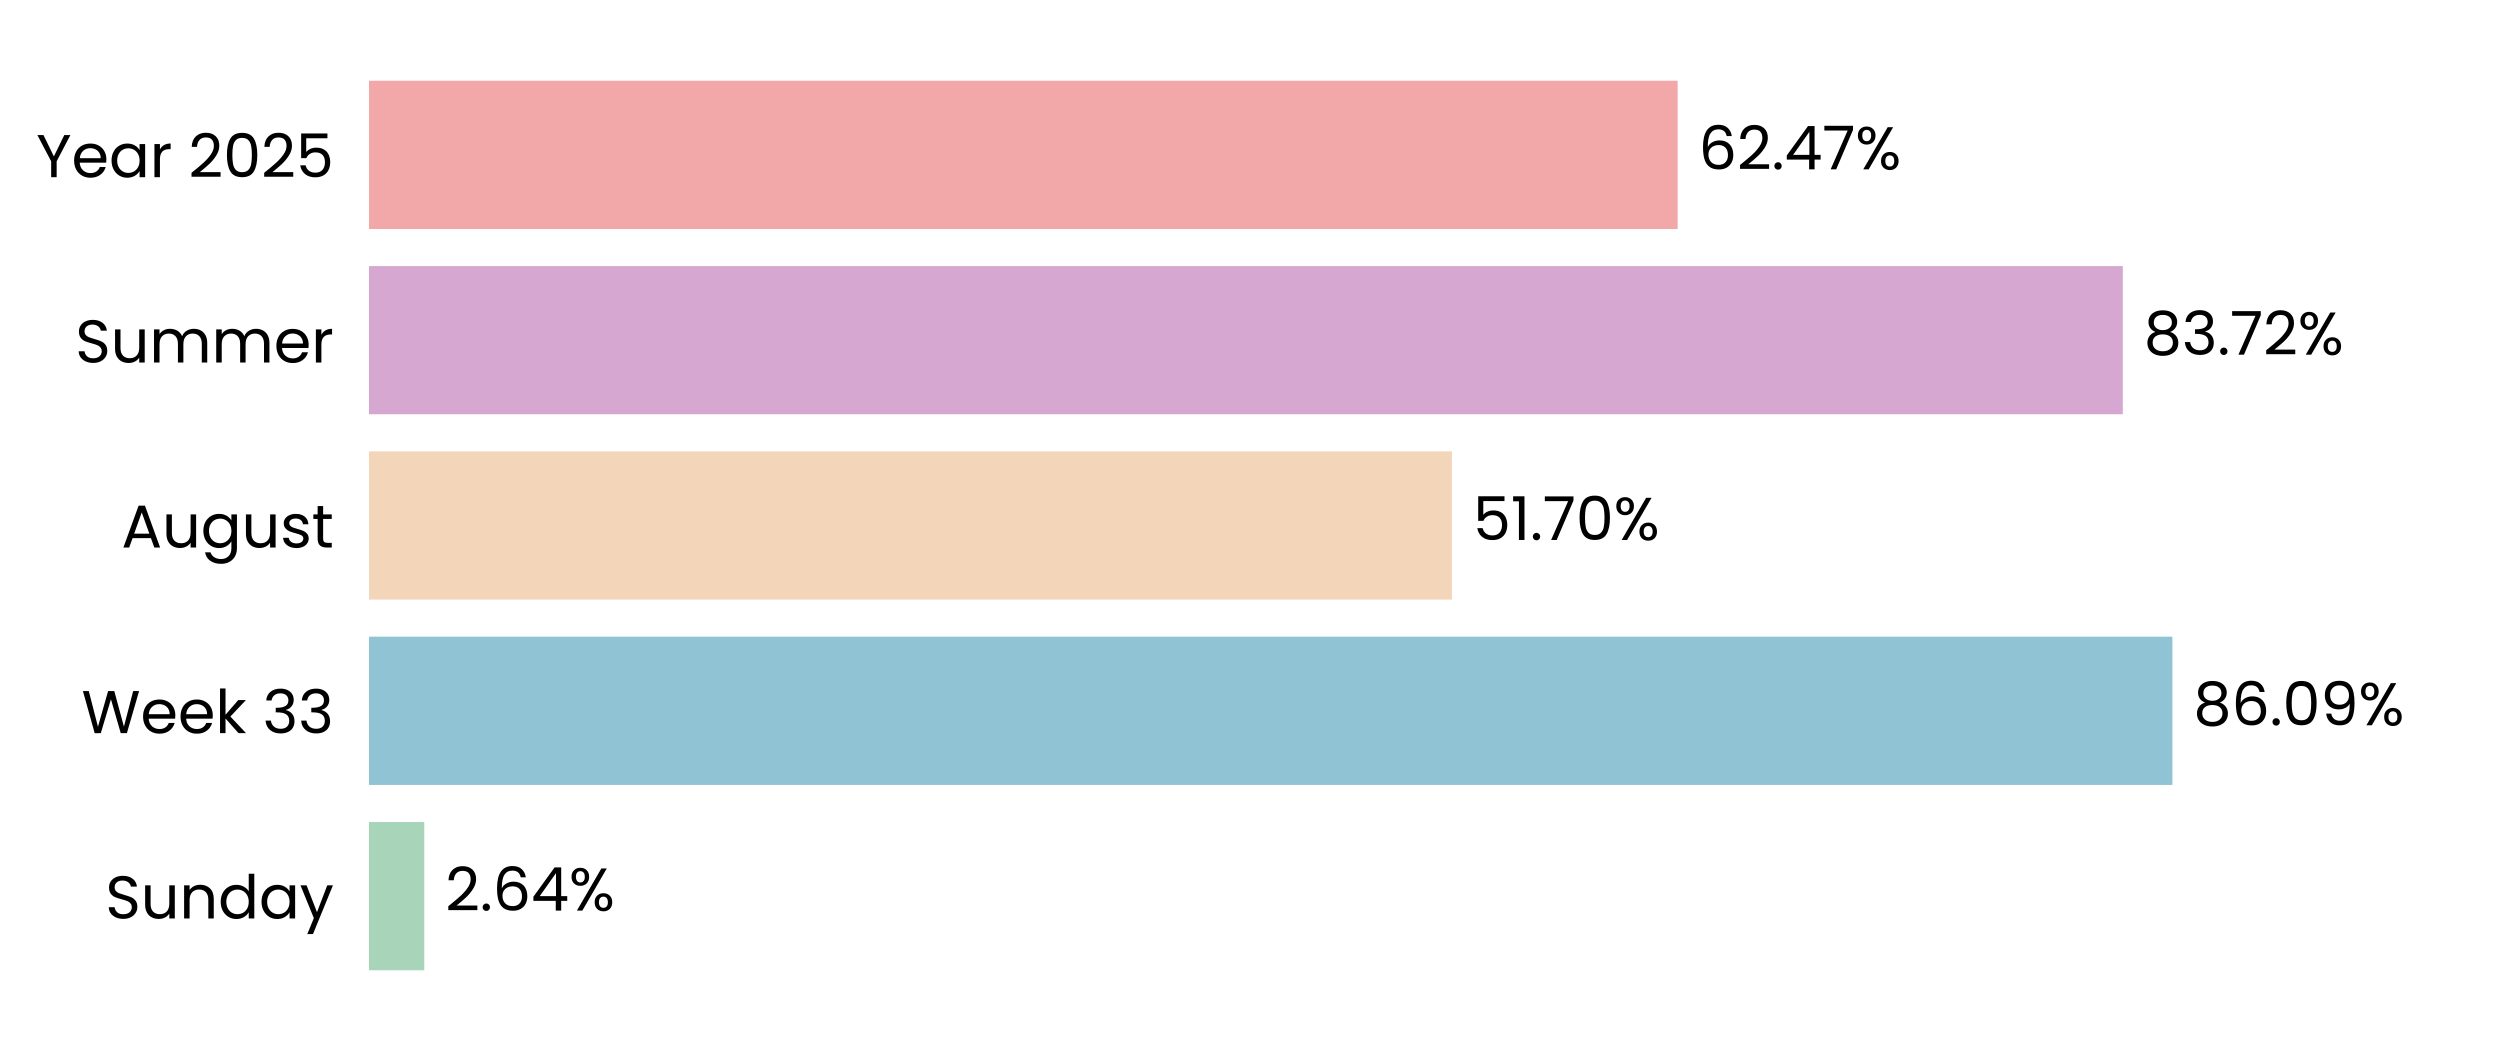
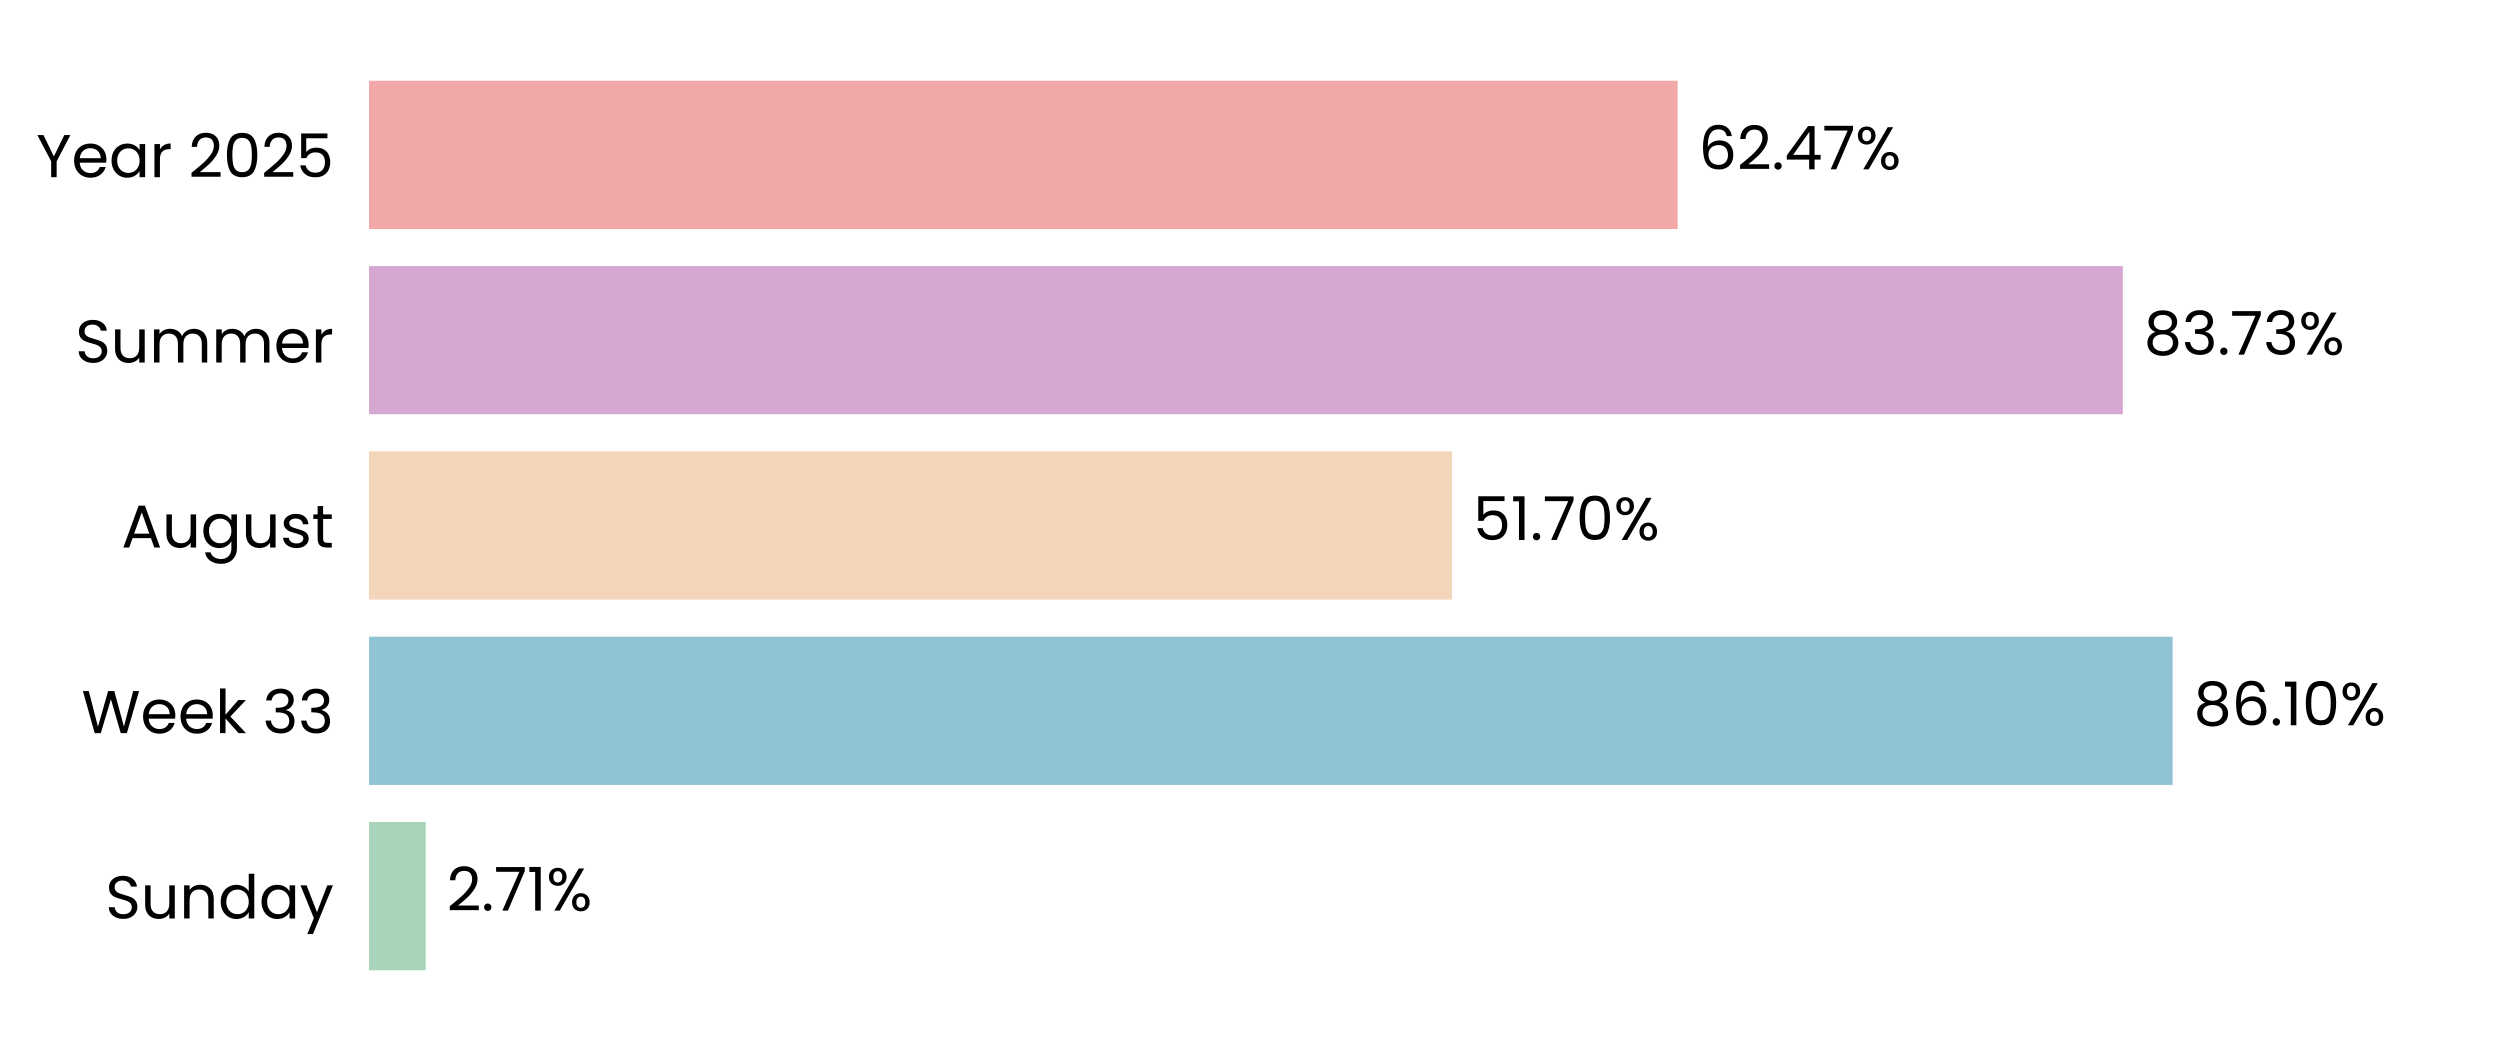
<svg xmlns="http://www.w3.org/2000/svg" xmlns:xlink="http://www.w3.org/1999/xlink" width="496.691pt" height="208.8pt" viewBox="0 0 496.691 208.8" version="1.1">
  <defs>
    <style type="text/css">*{stroke-linejoin: round; stroke-linecap: butt}</style>
  </defs>
  <g id="figure_1">
    <g id="patch_1">
      <path d="M 0 208.8  L 496.691 208.8  L 496.691 0  L 0 0  L 0 208.8  z " style="fill: none" />
    </g>
    <g id="axes_1">
      <g id="patch_2">
        <path d="M 73.311 201.6  L 489.491 201.6  L 489.491 7.2  L 73.311 7.2  L 73.311 201.6  z " style="fill: none" />
      </g>
      <g id="patch_3">
-         <path d="M 73.311 192.764  L 84.294 192.764  L 84.294 163.309  L 73.311 163.309  z " clip-path="url(#pf6f36155ab)" style="fill: #a8d5ba" />
+         <path d="M 73.311 192.764  L 84.583 192.764  L 84.583 163.309  L 73.311 163.309  z " clip-path="url(#pfa96ec9fb3)" style="fill: #a8d5ba" />
      </g>
      <g id="patch_4">
-         <path d="M 73.311 155.945  L 431.606 155.945  L 431.606 126.491  L 73.311 126.491  z " clip-path="url(#pf6f36155ab)" style="fill: #90c3d4" />
+         <path d="M 73.311 155.945  L 431.647 155.945  L 431.647 126.491  L 73.311 126.491  z " clip-path="url(#pfa96ec9fb3)" style="fill: #90c3d4" />
      </g>
      <g id="patch_5">
-         <path d="M 73.311 119.127  L 288.468 119.127  L 288.468 89.673  L 73.311 89.673  z " clip-path="url(#pf6f36155ab)" style="fill: #f3d6ba" />
+         <path d="M 73.311 119.127  L 288.477 119.127  L 288.477 89.673  L 73.311 89.673  z " clip-path="url(#pfa96ec9fb3)" style="fill: #f3d6ba" />
      </g>
      <g id="patch_6">
-         <path d="M 73.311 82.309  L 421.755 82.309  L 421.755 52.855  L 73.311 52.855  z " clip-path="url(#pf6f36155ab)" style="fill: #d6a8d1" />
+         <path d="M 73.311 82.309  L 421.758 82.309  L 421.758 52.855  L 73.311 52.855  z " clip-path="url(#pfa96ec9fb3)" style="fill: #d6a8d1" />
      </g>
      <g id="patch_7">
-         <path d="M 73.311 45.491  L 333.311 45.491  L 333.311 16.036  L 73.311 16.036  z " clip-path="url(#pf6f36155ab)" style="fill: #f2a8a8" />
+         <path d="M 73.311 45.491  L 333.312 45.491  L 333.312 16.036  L 73.311 16.036  z " clip-path="url(#pfa96ec9fb3)" style="fill: #f2a8a8" />
      </g>
      <g id="matplotlib.axis_1">
        <g id="ytick_1">
          <g id="text_1">
            <g transform="translate(20.92875 182.4764) scale(0.12 -0.12)">
              <defs>
                <path id="Poppins-Regular-53" d="M 1907 -45  Q 1466 -45 1117 112  Q 768 269 569 547  Q 371 826 365 1190  L 986 1190  Q 1018 877 1245 662  Q 1472 448 1907 448  Q 2323 448 2563 656  Q 2803 864 2803 1190  Q 2803 1446 2662 1606  Q 2522 1766 2310 1849  Q 2099 1933 1741 2029  Q 1299 2144 1033 2259  Q 768 2374 579 2620  Q 390 2867 390 3283  Q 390 3648 576 3929  Q 762 4211 1098 4364  Q 1434 4518 1869 4518  Q 2496 4518 2896 4204  Q 3296 3891 3347 3373  L 2707 3373  Q 2675 3629 2438 3824  Q 2202 4019 1811 4019  Q 1446 4019 1216 3830  Q 986 3642 986 3302  Q 986 3059 1123 2905  Q 1261 2752 1462 2672  Q 1664 2592 2029 2490  Q 2470 2368 2739 2249  Q 3008 2131 3200 1884  Q 3392 1638 3392 1216  Q 3392 890 3219 602  Q 3046 314 2707 134  Q 2368 -45 1907 -45  z " transform="scale(0.015625)" />
                <path id="Poppins-Regular-75" d="M 3603 3507  L 3603 0  L 3021 0  L 3021 518  Q 2854 250 2556 99  Q 2259 -51 1901 -51  Q 1491 -51 1164 118  Q 838 288 649 627  Q 461 966 461 1453  L 461 3507  L 1037 3507  L 1037 1530  Q 1037 1011 1299 732  Q 1562 454 2016 454  Q 2483 454 2752 742  Q 3021 1030 3021 1581  L 3021 3507  L 3603 3507  z " transform="scale(0.015625)" />
                <path id="Poppins-Regular-6e" d="M 2202 3571  Q 2842 3571 3238 3184  Q 3635 2797 3635 2067  L 3635 0  L 3059 0  L 3059 1984  Q 3059 2509 2796 2787  Q 2534 3066 2080 3066  Q 1619 3066 1347 2778  Q 1075 2490 1075 1939  L 1075 0  L 493 0  L 493 3507  L 1075 3507  L 1075 3008  Q 1248 3277 1545 3424  Q 1843 3571 2202 3571  z " transform="scale(0.015625)" />
                <path id="Poppins-Regular-64" d="M 275 1766  Q 275 2304 492 2710  Q 710 3117 1091 3341  Q 1472 3565 1946 3565  Q 2355 3565 2707 3376  Q 3059 3187 3245 2880  L 3245 4736  L 3834 4736  L 3834 0  L 3245 0  L 3245 659  Q 3072 346 2733 144  Q 2394 -58 1939 -58  Q 1472 -58 1091 172  Q 710 403 492 819  Q 275 1235 275 1766  z M 3245 1760  Q 3245 2157 3085 2451  Q 2925 2746 2653 2902  Q 2381 3059 2054 3059  Q 1728 3059 1459 2905  Q 1190 2752 1030 2457  Q 870 2163 870 1766  Q 870 1363 1030 1065  Q 1190 768 1459 611  Q 1728 454 2054 454  Q 2381 454 2653 611  Q 2925 768 3085 1065  Q 3245 1363 3245 1760  z " transform="scale(0.015625)" />
                <path id="Poppins-Regular-61" d="M 275 1766  Q 275 2304 492 2710  Q 710 3117 1091 3341  Q 1472 3565 1939 3565  Q 2400 3565 2739 3366  Q 3078 3168 3245 2867  L 3245 3507  L 3834 3507  L 3834 0  L 3245 0  L 3245 653  Q 3072 346 2729 144  Q 2387 -58 1933 -58  Q 1466 -58 1088 172  Q 710 403 492 819  Q 275 1235 275 1766  z M 3245 1760  Q 3245 2157 3085 2451  Q 2925 2746 2653 2902  Q 2381 3059 2054 3059  Q 1728 3059 1459 2905  Q 1190 2752 1030 2457  Q 870 2163 870 1766  Q 870 1363 1030 1065  Q 1190 768 1459 611  Q 1728 454 2054 454  Q 2381 454 2653 611  Q 2925 768 3085 1065  Q 3245 1363 3245 1760  z " transform="scale(0.015625)" />
                <path id="Poppins-Regular-79" d="M 3514 3507  L 1402 -1651  L 800 -1651  L 1491 38  L 77 3507  L 723 3507  L 1824 666  L 2912 3507  L 3514 3507  z " transform="scale(0.015625)" />
              </defs>
              <use xlink:href="#Poppins-Regular-53" />
              <use xlink:href="#Poppins-Regular-75" transform="translate(58.7 0)" />
              <use xlink:href="#Poppins-Regular-6e" transform="translate(122.7 0)" />
              <use xlink:href="#Poppins-Regular-64" transform="translate(186.7 0)" />
              <use xlink:href="#Poppins-Regular-61" transform="translate(254.3 0)" />
              <use xlink:href="#Poppins-Regular-79" transform="translate(321.8999 0)" />
            </g>
          </g>
        </g>
        <g id="ytick_2">
          <g id="text_2">
            <g transform="translate(16.19813 145.6582) scale(0.12 -0.12)">
              <defs>
                <path id="Poppins-Regular-57" d="M 6099 4461  L 4806 0  L 4154 0  L 3117 3590  L 2042 0  L 1395 -6  L 147 4461  L 768 4461  L 1741 678  L 2816 4461  L 3469 4461  L 4493 691  L 5472 4461  L 6099 4461  z " transform="scale(0.015625)" />
                <path id="Poppins-Regular-65" d="M 3693 1888  Q 3693 1722 3674 1536  L 870 1536  Q 902 1018 1225 726  Q 1549 435 2010 435  Q 2387 435 2640 611  Q 2893 787 2995 1082  L 3622 1082  Q 3482 576 3059 259  Q 2637 -58 2010 -58  Q 1510 -58 1116 166  Q 723 390 499 803  Q 275 1216 275 1760  Q 275 2304 492 2713  Q 710 3123 1104 3344  Q 1498 3565 2010 3565  Q 2509 3565 2893 3347  Q 3277 3130 3485 2749  Q 3693 2368 3693 1888  z M 3091 2010  Q 3091 2342 2944 2582  Q 2797 2822 2544 2947  Q 2291 3072 1984 3072  Q 1542 3072 1232 2790  Q 922 2509 877 2010  L 3091 2010  z " transform="scale(0.015625)" />
                <path id="Poppins-Regular-6b" d="M 2451 0  L 1075 1549  L 1075 0  L 493 0  L 493 4736  L 1075 4736  L 1075 1952  L 2426 3507  L 3238 3507  L 1587 1760  L 3245 0  L 2451 0  z " transform="scale(0.015625)" />
                <path id="Poppins-Regular-20" transform="scale(0.015625)" />
                <path id="Poppins-Regular-33" d="M 384 3462  Q 429 4051 838 4384  Q 1248 4717 1901 4717  Q 2336 4717 2653 4560  Q 2970 4403 3133 4134  Q 3296 3866 3296 3526  Q 3296 3130 3069 2842  Q 2842 2554 2477 2470  L 2477 2438  Q 2893 2336 3136 2035  Q 3379 1734 3379 1248  Q 3379 883 3212 592  Q 3046 301 2713 134  Q 2381 -32 1914 -32  Q 1235 -32 800 323  Q 365 678 314 1331  L 877 1331  Q 922 947 1190 704  Q 1459 461 1907 461  Q 2355 461 2588 694  Q 2822 928 2822 1299  Q 2822 1779 2502 1990  Q 2182 2202 1536 2202  L 1389 2202  L 1389 2688  L 1542 2688  Q 2131 2694 2432 2883  Q 2733 3072 2733 3469  Q 2733 3808 2512 4013  Q 2291 4218 1882 4218  Q 1485 4218 1241 4013  Q 998 3808 954 3462  L 384 3462  z " transform="scale(0.015625)" />
              </defs>
              <use xlink:href="#Poppins-Regular-57" />
              <use xlink:href="#Poppins-Regular-65" transform="translate(97.59999 0)" />
              <use xlink:href="#Poppins-Regular-65" transform="translate(159.6 0)" />
              <use xlink:href="#Poppins-Regular-6b" transform="translate(221.6 0)" />
              <use xlink:href="#Poppins-Regular-20" transform="translate(273.0999 0)" />
              <use xlink:href="#Poppins-Regular-33" transform="translate(299.7999 0)" />
              <use xlink:href="#Poppins-Regular-33" transform="translate(358.6999 0)" />
            </g>
          </g>
        </g>
        <g id="ytick_3">
          <g id="text_3">
            <g transform="translate(24.11812 108.78) scale(0.12 -0.12)">
              <defs>
                <path id="Poppins-Regular-41" d="M 3130 992  L 1184 992  L 826 0  L 211 0  L 1824 4435  L 2496 4435  L 4102 0  L 3488 0  L 3130 992  z M 2963 1466  L 2157 3718  L 1350 1466  L 2963 1466  z " transform="scale(0.015625)" />
                <path id="Poppins-Regular-67" d="M 1939 3565  Q 2394 3565 2736 3366  Q 3078 3168 3245 2867  L 3245 3507  L 3834 3507  L 3834 -77  Q 3834 -557 3629 -931  Q 3424 -1306 3043 -1517  Q 2662 -1728 2157 -1728  Q 1466 -1728 1005 -1401  Q 544 -1075 461 -512  L 1037 -512  Q 1133 -832 1433 -1027  Q 1734 -1222 2157 -1222  Q 2637 -1222 2941 -921  Q 3245 -621 3245 -77  L 3245 659  Q 3072 352 2733 147  Q 2394 -58 1939 -58  Q 1472 -58 1091 172  Q 710 403 492 819  Q 275 1235 275 1766  Q 275 2304 492 2710  Q 710 3117 1091 3341  Q 1472 3565 1939 3565  z M 3245 1760  Q 3245 2157 3085 2451  Q 2925 2746 2653 2902  Q 2381 3059 2054 3059  Q 1728 3059 1459 2905  Q 1190 2752 1030 2457  Q 870 2163 870 1766  Q 870 1363 1030 1065  Q 1190 768 1459 611  Q 1728 454 2054 454  Q 2381 454 2653 611  Q 2925 768 3085 1065  Q 3245 1363 3245 1760  z " transform="scale(0.015625)" />
                <path id="Poppins-Regular-73" d="M 1734 -58  Q 1331 -58 1011 80  Q 691 218 505 464  Q 320 710 301 1030  L 902 1030  Q 928 768 1149 601  Q 1370 435 1728 435  Q 2061 435 2253 582  Q 2445 730 2445 954  Q 2445 1184 2240 1296  Q 2035 1408 1606 1517  Q 1216 1619 969 1724  Q 723 1830 547 2038  Q 371 2246 371 2586  Q 371 2854 531 3078  Q 691 3302 985 3433  Q 1280 3565 1658 3565  Q 2240 3565 2598 3270  Q 2957 2976 2982 2464  L 2400 2464  Q 2381 2739 2179 2905  Q 1978 3072 1638 3072  Q 1325 3072 1139 2937  Q 954 2803 954 2586  Q 954 2413 1066 2301  Q 1178 2189 1347 2121  Q 1517 2054 1818 1971  Q 2195 1869 2432 1769  Q 2669 1670 2838 1472  Q 3008 1274 3014 954  Q 3014 666 2854 435  Q 2694 205 2403 73  Q 2112 -58 1734 -58  z " transform="scale(0.015625)" />
                <path id="Poppins-Regular-74" d="M 1203 3027  L 1203 960  Q 1203 704 1312 598  Q 1421 493 1690 493  L 2118 493  L 2118 0  L 1594 0  Q 1107 0 864 224  Q 621 448 621 960  L 621 3027  L 166 3027  L 166 3507  L 621 3507  L 621 4390  L 1203 4390  L 1203 3507  L 2118 3507  L 2118 3027  L 1203 3027  z " transform="scale(0.015625)" />
              </defs>
              <use xlink:href="#Poppins-Regular-41" />
              <use xlink:href="#Poppins-Regular-75" transform="translate(67.39999 0)" />
              <use xlink:href="#Poppins-Regular-67" transform="translate(131.4 0)" />
              <use xlink:href="#Poppins-Regular-75" transform="translate(199 0)" />
              <use xlink:href="#Poppins-Regular-73" transform="translate(263 0)" />
              <use xlink:href="#Poppins-Regular-74" transform="translate(315.2 0)" />
            </g>
          </g>
        </g>
        <g id="ytick_4">
          <g id="text_4">
            <g transform="translate(14.95125 72.02182) scale(0.12 -0.12)">
              <defs>
                <path id="Poppins-Regular-6d" d="M 4710 3571  Q 5120 3571 5440 3401  Q 5760 3232 5945 2893  Q 6131 2554 6131 2067  L 6131 0  L 5555 0  L 5555 1984  Q 5555 2509 5296 2787  Q 5037 3066 4595 3066  Q 4141 3066 3872 2774  Q 3603 2483 3603 1933  L 3603 0  L 3027 0  L 3027 1984  Q 3027 2509 2768 2787  Q 2509 3066 2067 3066  Q 1613 3066 1344 2774  Q 1075 2483 1075 1933  L 1075 0  L 493 0  L 493 3507  L 1075 3507  L 1075 3002  Q 1248 3277 1539 3424  Q 1830 3571 2182 3571  Q 2624 3571 2963 3372  Q 3302 3174 3469 2790  Q 3616 3162 3955 3366  Q 4294 3571 4710 3571  z " transform="scale(0.015625)" />
                <path id="Poppins-Regular-72" d="M 1075 2938  Q 1229 3238 1513 3404  Q 1798 3571 2208 3571  L 2208 2970  L 2054 2970  Q 1075 2970 1075 1907  L 1075 0  L 493 0  L 493 3507  L 1075 3507  L 1075 2938  z " transform="scale(0.015625)" />
              </defs>
              <use xlink:href="#Poppins-Regular-53" />
              <use xlink:href="#Poppins-Regular-75" transform="translate(58.7 0)" />
              <use xlink:href="#Poppins-Regular-6d" transform="translate(122.7 0)" />
              <use xlink:href="#Poppins-Regular-6d" transform="translate(225.7 0)" />
              <use xlink:href="#Poppins-Regular-65" transform="translate(328.7 0)" />
              <use xlink:href="#Poppins-Regular-72" transform="translate(390.6999 0)" />
            </g>
          </g>
        </g>
        <g id="ytick_5">
          <g id="text_5">
            <g transform="translate(7.2 35.20364) scale(0.12 -0.12)">
              <defs>
                <path id="Poppins-Regular-59" d="M 3616 4461  L 2163 1683  L 2163 0  L 1581 0  L 1581 1683  L 122 4461  L 768 4461  L 1869 2202  L 2970 4461  L 3616 4461  z " transform="scale(0.015625)" />
                <path id="Poppins-Regular-32" d="M 326 467  Q 1139 1120 1600 1539  Q 2061 1958 2377 2416  Q 2694 2874 2694 3315  Q 2694 3731 2492 3971  Q 2291 4211 1843 4211  Q 1408 4211 1168 3939  Q 928 3667 909 3213  L 346 3213  Q 371 3930 780 4320  Q 1190 4710 1837 4710  Q 2496 4710 2883 4345  Q 3270 3981 3270 3341  Q 3270 2810 2953 2307  Q 2637 1805 2233 1424  Q 1830 1043 1203 538  L 3405 538  L 3405 51  L 326 51  L 326 467  z " transform="scale(0.015625)" />
                <path id="Poppins-Regular-30" d="M 397 2362  Q 397 3462 755 4080  Q 1114 4698 2010 4698  Q 2899 4698 3257 4080  Q 3616 3462 3616 2362  Q 3616 1242 3257 621  Q 2899 0 2010 0  Q 1114 0 755 621  Q 397 1242 397 2362  z M 3040 2362  Q 3040 2918 2966 3305  Q 2893 3693 2665 3929  Q 2438 4166 2010 4166  Q 1574 4166 1347 3929  Q 1120 3693 1046 3305  Q 973 2918 973 2362  Q 973 1786 1046 1395  Q 1120 1005 1347 768  Q 1574 531 2010 531  Q 2438 531 2665 768  Q 2893 1005 2966 1395  Q 3040 1786 3040 2362  z " transform="scale(0.015625)" />
                <path id="Poppins-Regular-35" d="M 3347 4122  L 1101 4122  L 1101 2662  Q 1248 2867 1536 2998  Q 1824 3130 2157 3130  Q 2688 3130 3021 2909  Q 3354 2688 3498 2339  Q 3642 1990 3642 1600  Q 3642 1139 3469 774  Q 3296 410 2941 198  Q 2586 -13 2061 -13  Q 1389 -13 973 332  Q 557 678 467 1254  L 1037 1254  Q 1120 890 1389 685  Q 1658 480 2067 480  Q 2573 480 2829 784  Q 3085 1088 3085 1587  Q 3085 2086 2829 2358  Q 2573 2630 2074 2630  Q 1734 2630 1481 2467  Q 1229 2304 1114 2022  L 563 2022  L 563 4634  L 3347 4634  L 3347 4122  z " transform="scale(0.015625)" />
              </defs>
              <use xlink:href="#Poppins-Regular-59" />
              <use xlink:href="#Poppins-Regular-65" transform="translate(58.39999 0)" />
              <use xlink:href="#Poppins-Regular-61" transform="translate(120.4 0)" />
              <use xlink:href="#Poppins-Regular-72" transform="translate(188 0)" />
              <use xlink:href="#Poppins-Regular-20" transform="translate(225.3 0)" />
              <use xlink:href="#Poppins-Regular-32" transform="translate(252 0)" />
              <use xlink:href="#Poppins-Regular-30" transform="translate(309.4999 0)" />
              <use xlink:href="#Poppins-Regular-32" transform="translate(372.2999 0)" />
              <use xlink:href="#Poppins-Regular-35" transform="translate(429.7999 0)" />
            </g>
          </g>
        </g>
      </g>
      <g id="text_6">
-         <g transform="translate(88.45558 180.9164) scale(0.12 -0.12)">
+         <g transform="translate(88.74459 180.9164) scale(0.12 -0.12)">
          <defs>
            <path id="Poppins-Regular-2e" d="M 678 -38  Q 512 -38 397 77  Q 282 192 282 358  Q 282 525 397 640  Q 512 755 678 755  Q 838 755 950 640  Q 1062 525 1062 358  Q 1062 192 950 77  Q 838 -38 678 -38  z " transform="scale(0.015625)" />
-             <path id="Poppins-Regular-36" d="M 2976 3526  Q 2835 4237 2099 4237  Q 1530 4237 1248 3798  Q 966 3360 973 2355  Q 1120 2688 1462 2877  Q 1805 3066 2227 3066  Q 2886 3066 3280 2656  Q 3674 2246 3674 1523  Q 3674 1088 3504 742  Q 3334 397 2992 192  Q 2650 -13 2163 -13  Q 1504 -13 1133 281  Q 762 576 614 1094  Q 467 1613 467 2374  Q 467 4723 2106 4723  Q 2733 4723 3091 4384  Q 3450 4045 3514 3526  L 2976 3526  z M 2106 2573  Q 1830 2573 1587 2461  Q 1344 2349 1193 2121  Q 1043 1894 1043 1568  Q 1043 1082 1324 778  Q 1606 474 2131 474  Q 2579 474 2844 752  Q 3110 1030 3110 1504  Q 3110 2003 2854 2288  Q 2598 2573 2106 2573  z " transform="scale(0.015625)" />
-             <path id="Poppins-Regular-34" d="M 256 1030  L 256 1472  L 2502 4582  L 3200 4582  L 3200 1536  L 3840 1536  L 3840 1030  L 3200 1030  L 3200 0  L 2624 0  L 2624 1030  L 256 1030  z M 2650 3974  L 928 1536  L 2650 1536  L 2650 3974  z " transform="scale(0.015625)" />
+             <path id="Poppins-Regular-37" d="M 3245 4173  L 1466 0  L 877 0  L 2682 4115  L 211 4115  L 211 4614  L 3245 4614  L 3245 4173  z " transform="scale(0.015625)" />
+             <path id="Poppins-Regular-31" d="M 243 4096  L 243 4627  L 1446 4627  L 1446 0  L 858 0  L 858 4096  L 243 4096  z " transform="scale(0.015625)" />
            <path id="Poppins-Regular-25" d="M 269 3584  Q 269 4019 531 4278  Q 794 4538 1203 4538  Q 1613 4538 1875 4278  Q 2138 4019 2138 3584  Q 2138 3142 1875 2883  Q 1613 2624 1203 2624  Q 794 2624 531 2883  Q 269 3142 269 3584  z M 4006 4467  L 1414 0  L 838 0  L 3430 4467  L 4006 4467  z M 1203 4179  Q 986 4179 861 4028  Q 736 3878 736 3584  Q 736 3290 861 3136  Q 986 2982 1203 2982  Q 1421 2982 1549 3139  Q 1677 3296 1677 3584  Q 1677 3878 1549 4028  Q 1421 4179 1203 4179  z M 2720 883  Q 2720 1325 2982 1584  Q 3245 1843 3654 1843  Q 4064 1843 4323 1584  Q 4582 1325 4582 883  Q 4582 448 4323 185  Q 4064 -77 3654 -77  Q 3245 -77 2982 182  Q 2720 442 2720 883  z M 3648 1478  Q 3430 1478 3302 1328  Q 3174 1178 3174 883  Q 3174 595 3302 444  Q 3430 294 3648 294  Q 3866 294 3994 444  Q 4122 595 4122 883  Q 4122 1178 3994 1328  Q 3866 1478 3648 1478  z " transform="scale(0.015625)" />
          </defs>
          <use xlink:href="#Poppins-Regular-32" />
          <use xlink:href="#Poppins-Regular-2e" transform="translate(57.49999 0)" />
-           <use xlink:href="#Poppins-Regular-36" transform="translate(78.49997 0)" />
-           <use xlink:href="#Poppins-Regular-34" transform="translate(142 0)" />
-           <use xlink:href="#Poppins-Regular-25" transform="translate(204.8999 0)" />
+           <use xlink:href="#Poppins-Regular-37" transform="translate(78.49997 0)" />
+           <use xlink:href="#Poppins-Regular-31" transform="translate(133.1 0)" />
+           <use xlink:href="#Poppins-Regular-25" transform="translate(165.0999 0)" />
        </g>
      </g>
      <g id="text_7">
-         <g transform="translate(435.7677 144.0982) scale(0.12 -0.12)">
+         <g transform="translate(435.809 144.0982) scale(0.12 -0.12)">
          <defs>
            <path id="Poppins-Regular-38" d="M 1242 2406  Q 883 2547 691 2816  Q 499 3085 499 3469  Q 499 3814 672 4092  Q 845 4371 1187 4534  Q 1530 4698 2016 4698  Q 2502 4698 2844 4534  Q 3187 4371 3363 4092  Q 3539 3814 3539 3469  Q 3539 3098 3340 2819  Q 3142 2541 2797 2406  Q 3194 2285 3427 1981  Q 3661 1677 3661 1248  Q 3661 832 3456 521  Q 3251 211 2876 41  Q 2502 -128 2016 -128  Q 1530 -128 1162 41  Q 794 211 589 521  Q 384 832 384 1248  Q 384 1677 614 1984  Q 845 2291 1242 2406  z M 2976 3398  Q 2976 3789 2720 4000  Q 2464 4211 2016 4211  Q 1574 4211 1318 4000  Q 1062 3789 1062 3392  Q 1062 3034 1328 2816  Q 1594 2598 2016 2598  Q 2445 2598 2710 2819  Q 2976 3040 2976 3398  z M 2016 2150  Q 1542 2150 1241 1929  Q 941 1709 941 1267  Q 941 858 1232 608  Q 1523 358 2016 358  Q 2509 358 2797 608  Q 3085 858 3085 1267  Q 3085 1696 2790 1923  Q 2496 2150 2016 2150  z " transform="scale(0.015625)" />
-             <path id="Poppins-Regular-39" d="M 1146 1242  Q 1210 877 1443 678  Q 1677 480 2074 480  Q 2605 480 2857 896  Q 3110 1312 3098 2298  Q 2963 2010 2649 1846  Q 2336 1683 1952 1683  Q 1523 1683 1187 1859  Q 851 2035 659 2374  Q 467 2714 467 3194  Q 467 3878 864 4297  Q 1261 4717 1990 4717  Q 2886 4717 3248 4134  Q 3610 3552 3610 2400  Q 3610 1594 3466 1069  Q 3322 544 2979 269  Q 2637 -6 2042 -6  Q 1389 -6 1024 346  Q 659 698 608 1242  L 1146 1242  z M 2048 2176  Q 2477 2176 2752 2441  Q 3027 2707 3027 3162  Q 3027 3642 2758 3936  Q 2490 4230 2003 4230  Q 1555 4230 1289 3948  Q 1024 3667 1024 3206  Q 1024 2739 1286 2457  Q 1549 2176 2048 2176  z " transform="scale(0.015625)" />
+             <path id="Poppins-Regular-36" d="M 2976 3526  Q 2835 4237 2099 4237  Q 1530 4237 1248 3798  Q 966 3360 973 2355  Q 1120 2688 1462 2877  Q 1805 3066 2227 3066  Q 2886 3066 3280 2656  Q 3674 2246 3674 1523  Q 3674 1088 3504 742  Q 3334 397 2992 192  Q 2650 -13 2163 -13  Q 1504 -13 1133 281  Q 762 576 614 1094  Q 467 1613 467 2374  Q 467 4723 2106 4723  Q 2733 4723 3091 4384  Q 3450 4045 3514 3526  L 2976 3526  z M 2106 2573  Q 1830 2573 1587 2461  Q 1344 2349 1193 2121  Q 1043 1894 1043 1568  Q 1043 1082 1324 778  Q 1606 474 2131 474  Q 2579 474 2844 752  Q 3110 1030 3110 1504  Q 3110 2003 2854 2288  Q 2598 2573 2106 2573  z " transform="scale(0.015625)" />
          </defs>
          <use xlink:href="#Poppins-Regular-38" />
          <use xlink:href="#Poppins-Regular-36" transform="translate(63.09999 0)" />
          <use xlink:href="#Poppins-Regular-2e" transform="translate(126.6 0)" />
-           <use xlink:href="#Poppins-Regular-30" transform="translate(147.6 0)" />
-           <use xlink:href="#Poppins-Regular-39" transform="translate(210.3999 0)" />
-           <use xlink:href="#Poppins-Regular-25" transform="translate(273.3999 0)" />
+           <use xlink:href="#Poppins-Regular-31" transform="translate(147.6 0)" />
+           <use xlink:href="#Poppins-Regular-30" transform="translate(179.5999 0)" />
+           <use xlink:href="#Poppins-Regular-25" transform="translate(242.3999 0)" />
        </g>
      </g>
      <g id="text_8">
-         <g transform="translate(292.6299 107.28) scale(0.12 -0.12)">
-           <defs>
-             <path id="Poppins-Regular-31" d="M 243 4096  L 243 4627  L 1446 4627  L 1446 0  L 858 0  L 858 4096  L 243 4096  z " transform="scale(0.015625)" />
-             <path id="Poppins-Regular-37" d="M 3245 4173  L 1466 0  L 877 0  L 2682 4115  L 211 4115  L 211 4614  L 3245 4614  L 3245 4173  z " transform="scale(0.015625)" />
-           </defs>
+         <g transform="translate(292.6392 107.28) scale(0.12 -0.12)">
          <use xlink:href="#Poppins-Regular-35" />
          <use xlink:href="#Poppins-Regular-31" transform="translate(62.79999 0)" />
          <use xlink:href="#Poppins-Regular-2e" transform="translate(94.79997 0)" />
          <use xlink:href="#Poppins-Regular-37" transform="translate(115.8 0)" />
          <use xlink:href="#Poppins-Regular-30" transform="translate(170.3999 0)" />
          <use xlink:href="#Poppins-Regular-25" transform="translate(233.1999 0)" />
        </g>
      </g>
      <g id="text_9">
-         <g transform="translate(425.917 70.46182) scale(0.12 -0.12)">
+         <g transform="translate(425.9201 70.46182) scale(0.12 -0.12)">
          <use xlink:href="#Poppins-Regular-38" />
          <use xlink:href="#Poppins-Regular-33" transform="translate(63.09999 0)" />
          <use xlink:href="#Poppins-Regular-2e" transform="translate(122 0)" />
          <use xlink:href="#Poppins-Regular-37" transform="translate(143 0)" />
-           <use xlink:href="#Poppins-Regular-32" transform="translate(197.6 0)" />
-           <use xlink:href="#Poppins-Regular-25" transform="translate(255.0999 0)" />
+           <use xlink:href="#Poppins-Regular-33" transform="translate(197.6 0)" />
+           <use xlink:href="#Poppins-Regular-25" transform="translate(256.5 0)" />
        </g>
      </g>
      <g id="text_10">
-         <g transform="translate(337.4731 33.64364) scale(0.12 -0.12)">
+         <g transform="translate(337.4739 33.64364) scale(0.12 -0.12)">
+           <defs>
+             <path id="Poppins-Regular-34" d="M 256 1030  L 256 1472  L 2502 4582  L 3200 4582  L 3200 1536  L 3840 1536  L 3840 1030  L 3200 1030  L 3200 0  L 2624 0  L 2624 1030  L 256 1030  z M 2650 3974  L 928 1536  L 2650 1536  L 2650 3974  z " transform="scale(0.015625)" />
+           </defs>
          <use xlink:href="#Poppins-Regular-36" />
          <use xlink:href="#Poppins-Regular-32" transform="translate(63.49999 0)" />
          <use xlink:href="#Poppins-Regular-2e" transform="translate(121 0)" />
          <use xlink:href="#Poppins-Regular-34" transform="translate(142 0)" />
          <use xlink:href="#Poppins-Regular-37" transform="translate(204.8999 0)" />
          <use xlink:href="#Poppins-Regular-25" transform="translate(259.4999 0)" />
        </g>
      </g>
    </g>
  </g>
  <defs>
-     <clipPath id="pf6f36155ab">
+     <clipPath id="pfa96ec9fb3">
      <rect x="73.311" y="7.2" width="416.18" height="194.4" />
    </clipPath>
  </defs>
</svg>
